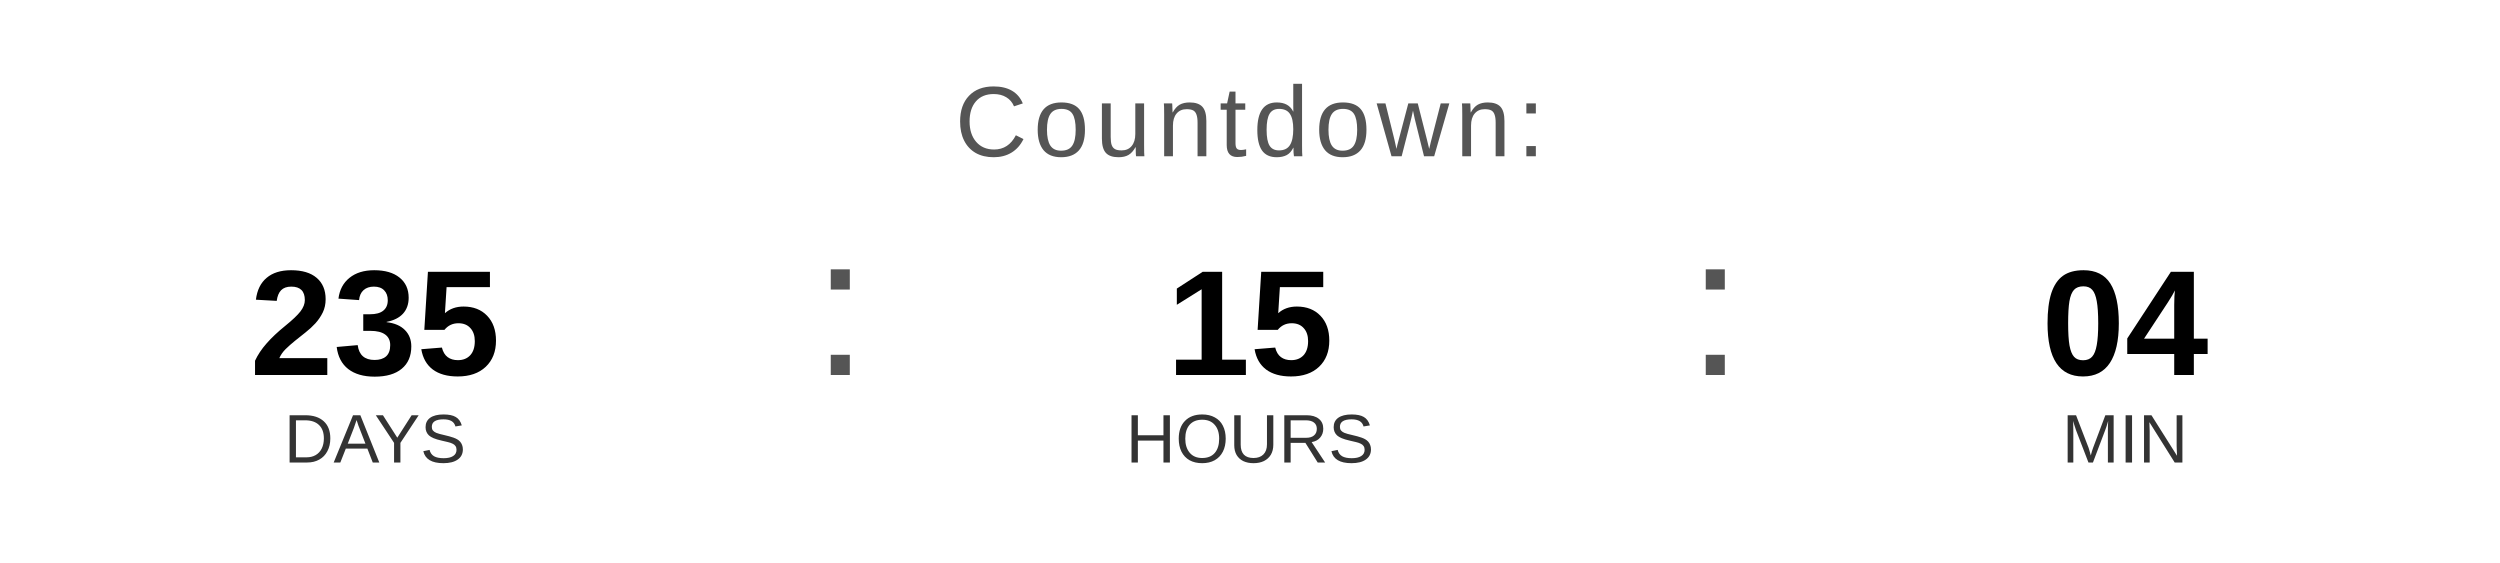
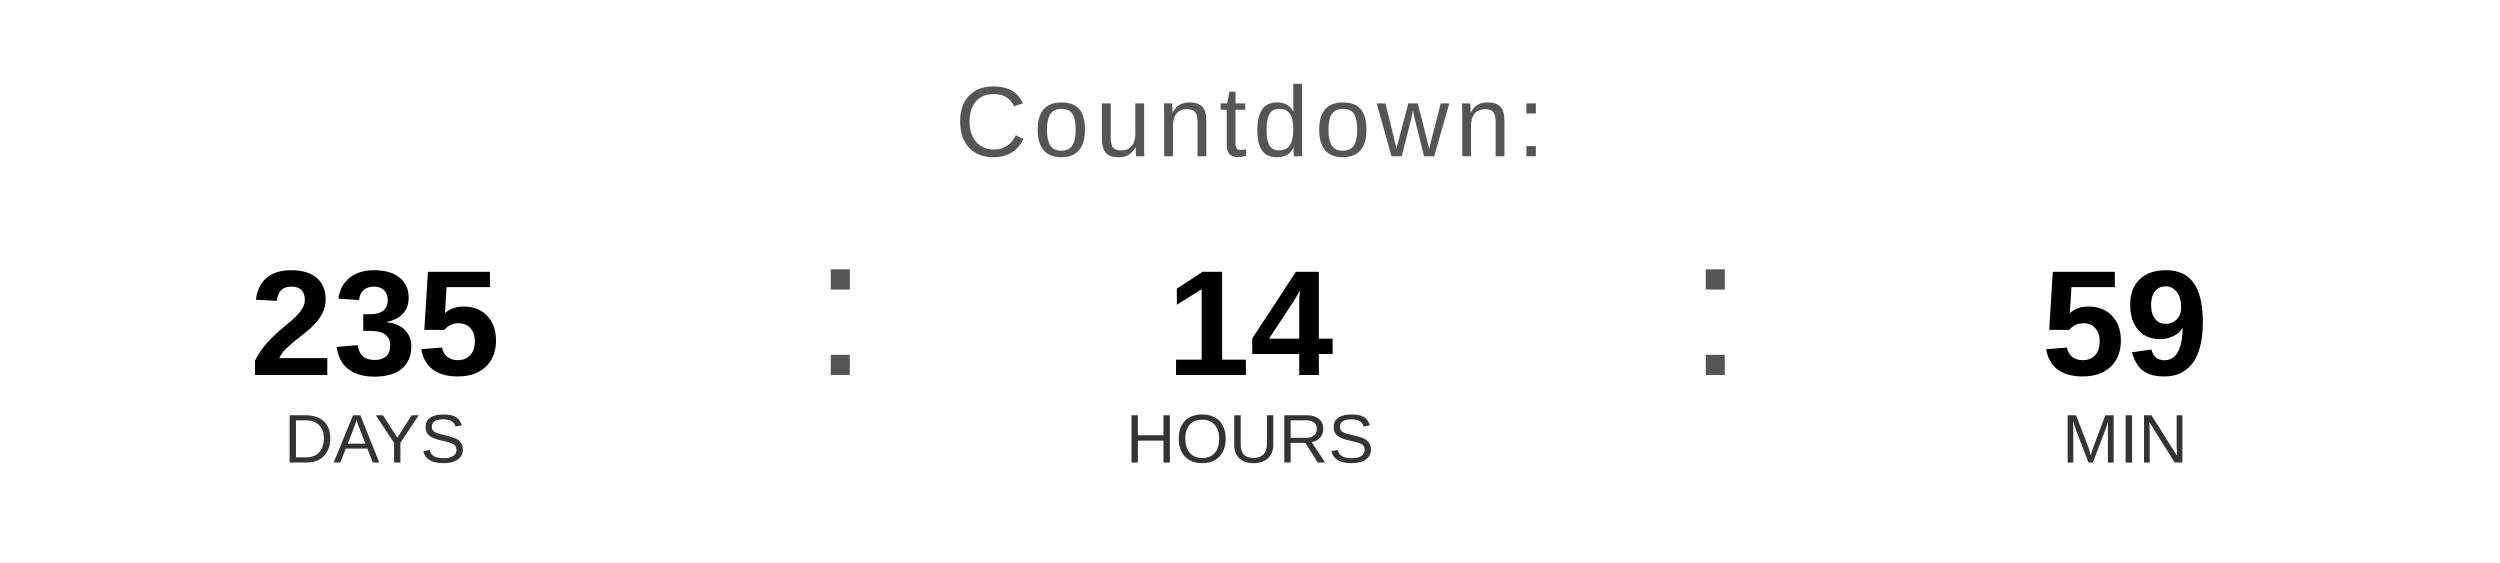
<svg xmlns="http://www.w3.org/2000/svg" width="400" height="90" viewBox="0 0 400 90">
  <text x="200" y="25" font-family="Arial, Helvetica, sans-serif" font-size="16" fill="#555555" text-anchor="middle" letter-spacing="1">
    Countdown:
  </text>
  <text x="60" y="60" font-family="Arial, Helvetica, sans-serif" font-size="24" font-weight="bold" fill="#000000" text-anchor="middle">235</text>
  <text x="60" y="74" font-family="Arial, Helvetica, sans-serif" font-size="11" fill="#333333" text-anchor="middle">DAYS</text>
  <text x="130" y="60" font-family="Arial, sans-serif" font-size="32" fill="#555555">:</text>
-   <text x="200" y="60" font-family="Arial, Helvetica, sans-serif" font-size="24" font-weight="bold" fill="#000000" text-anchor="middle">15</text>
+   <text x="200" y="60" font-family="Arial, Helvetica, sans-serif" font-size="24" font-weight="bold" fill="#000000" text-anchor="middle">14</text>
  <text x="200" y="74" font-family="Arial, Helvetica, sans-serif" font-size="11" fill="#333333" text-anchor="middle">HOURS</text>
  <text x="270" y="60" font-family="Arial, sans-serif" font-size="32" fill="#555555">:</text>
-   <text x="340" y="60" font-family="Arial, Helvetica, sans-serif" font-size="24" font-weight="bold" fill="#000000" text-anchor="middle">04</text>
+   <text x="340" y="60" font-family="Arial, Helvetica, sans-serif" font-size="24" font-weight="bold" fill="#000000" text-anchor="middle">59</text>
  <text x="340" y="74" font-family="Arial, Helvetica, sans-serif" font-size="11" fill="#333333" text-anchor="middle">MIN</text>
</svg>
